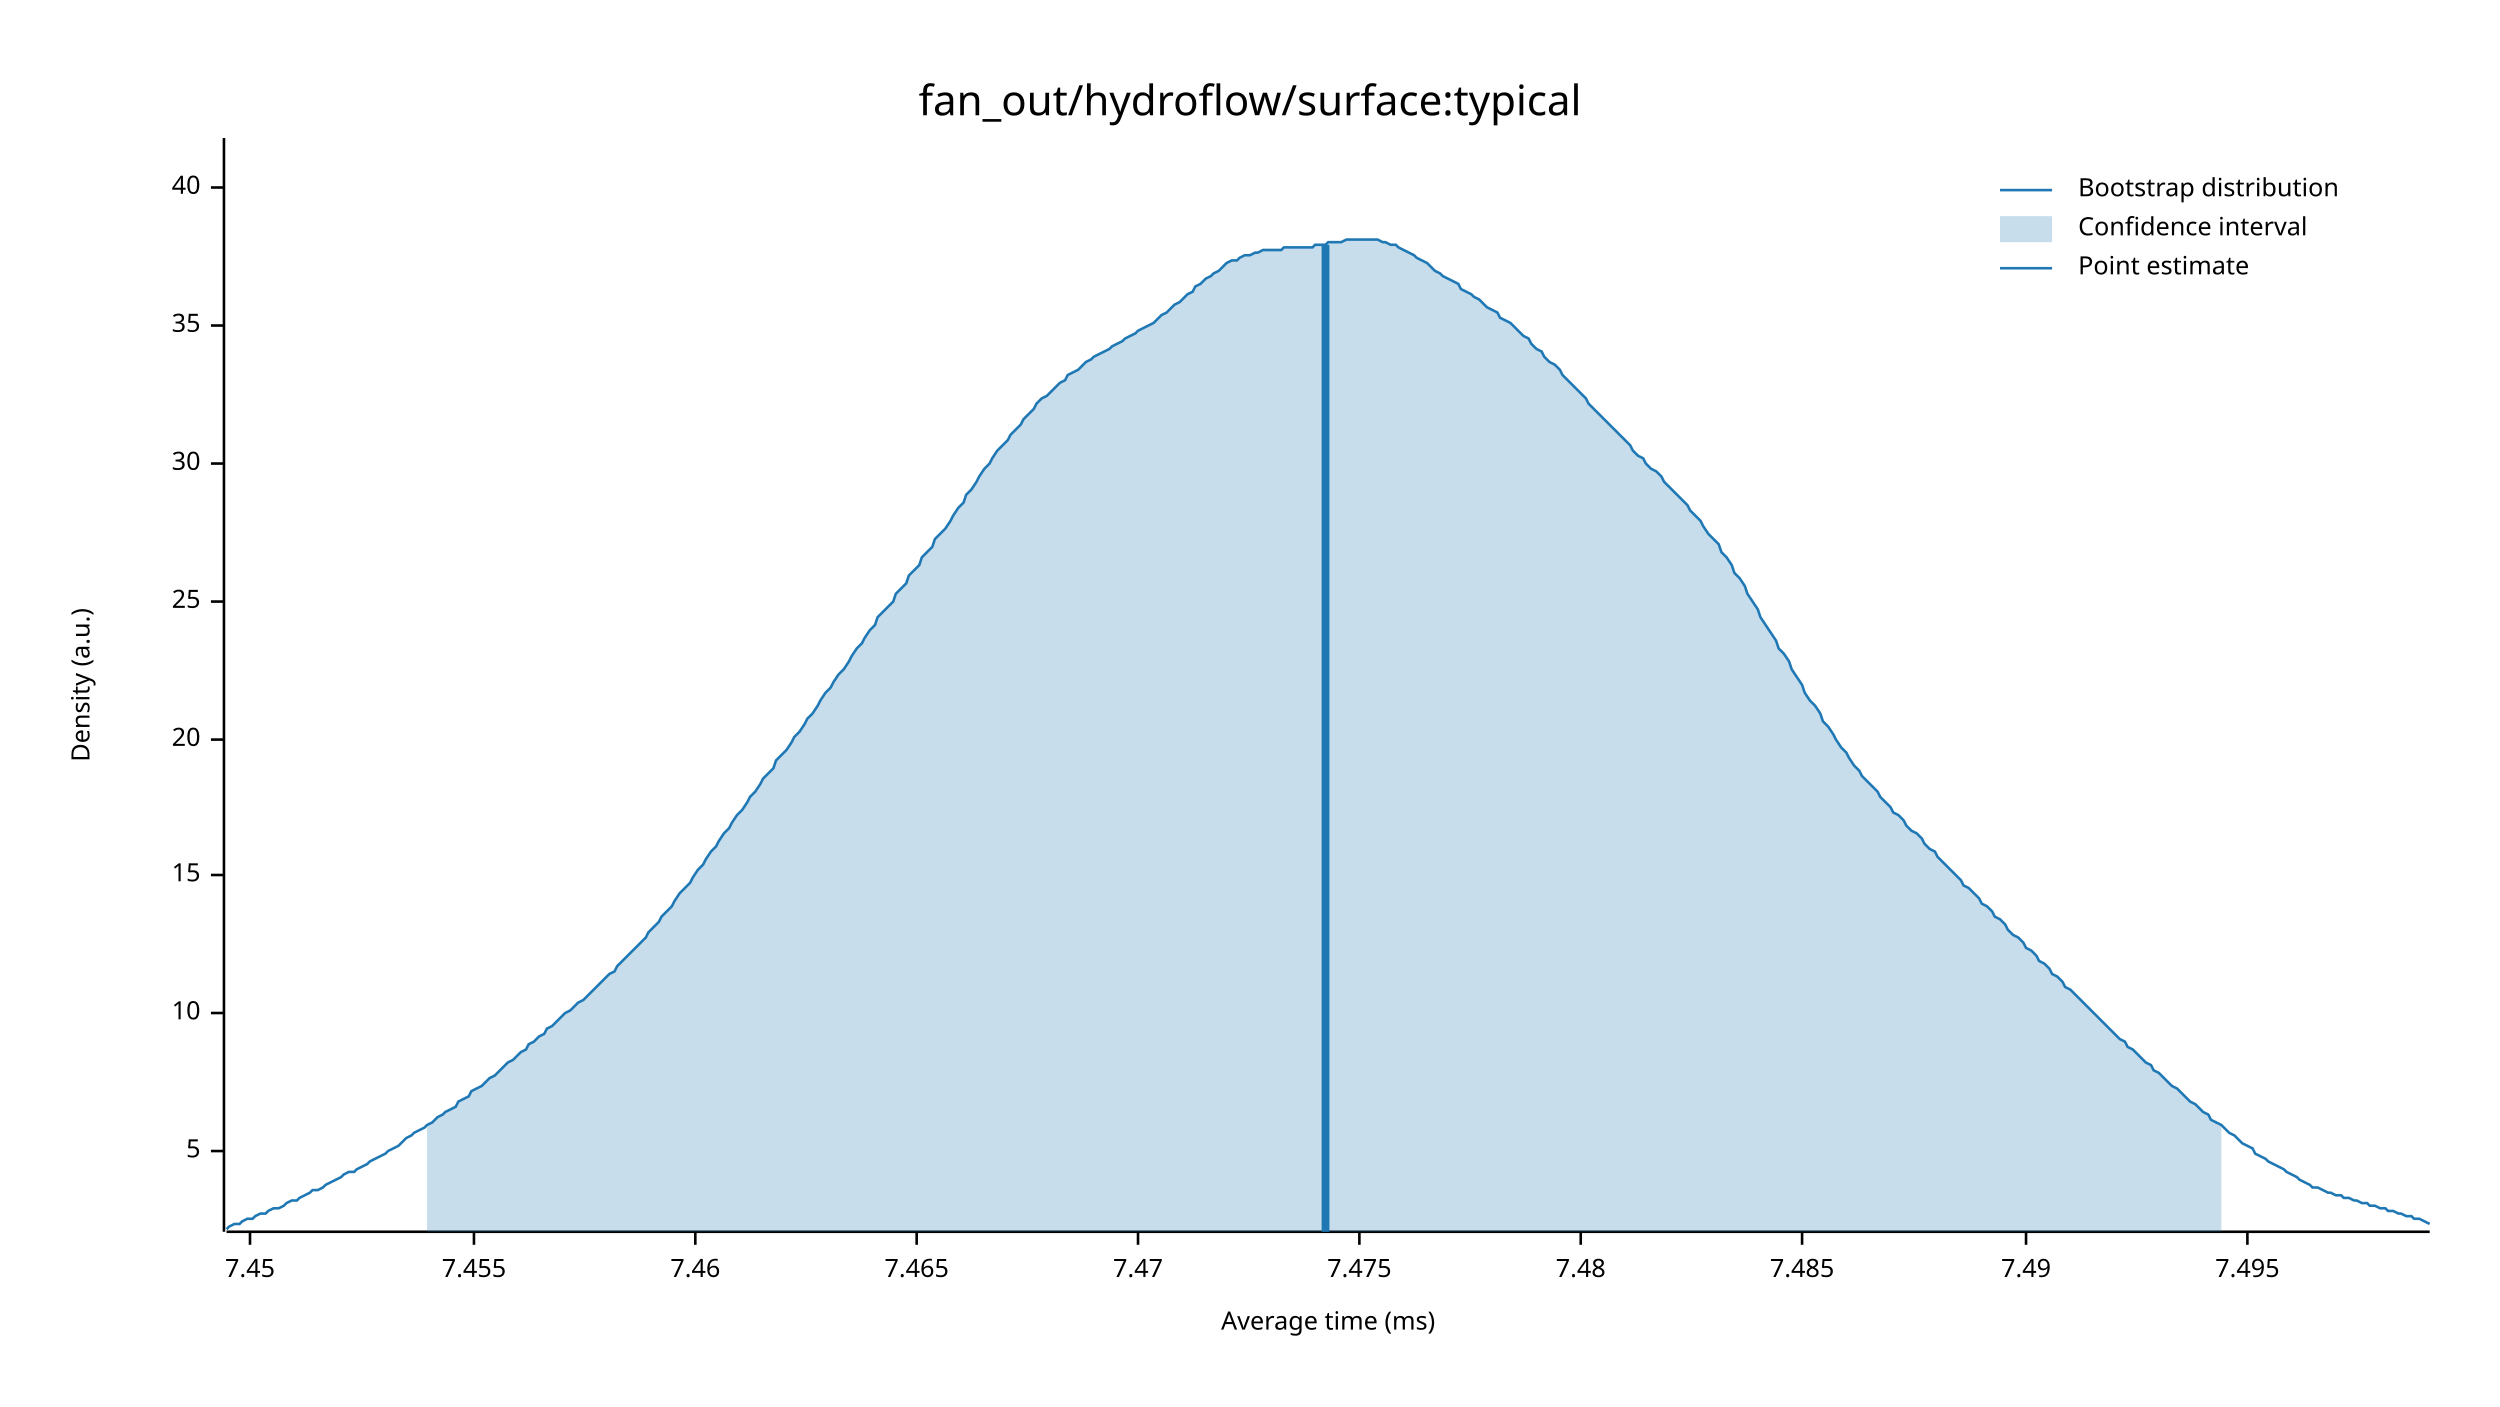
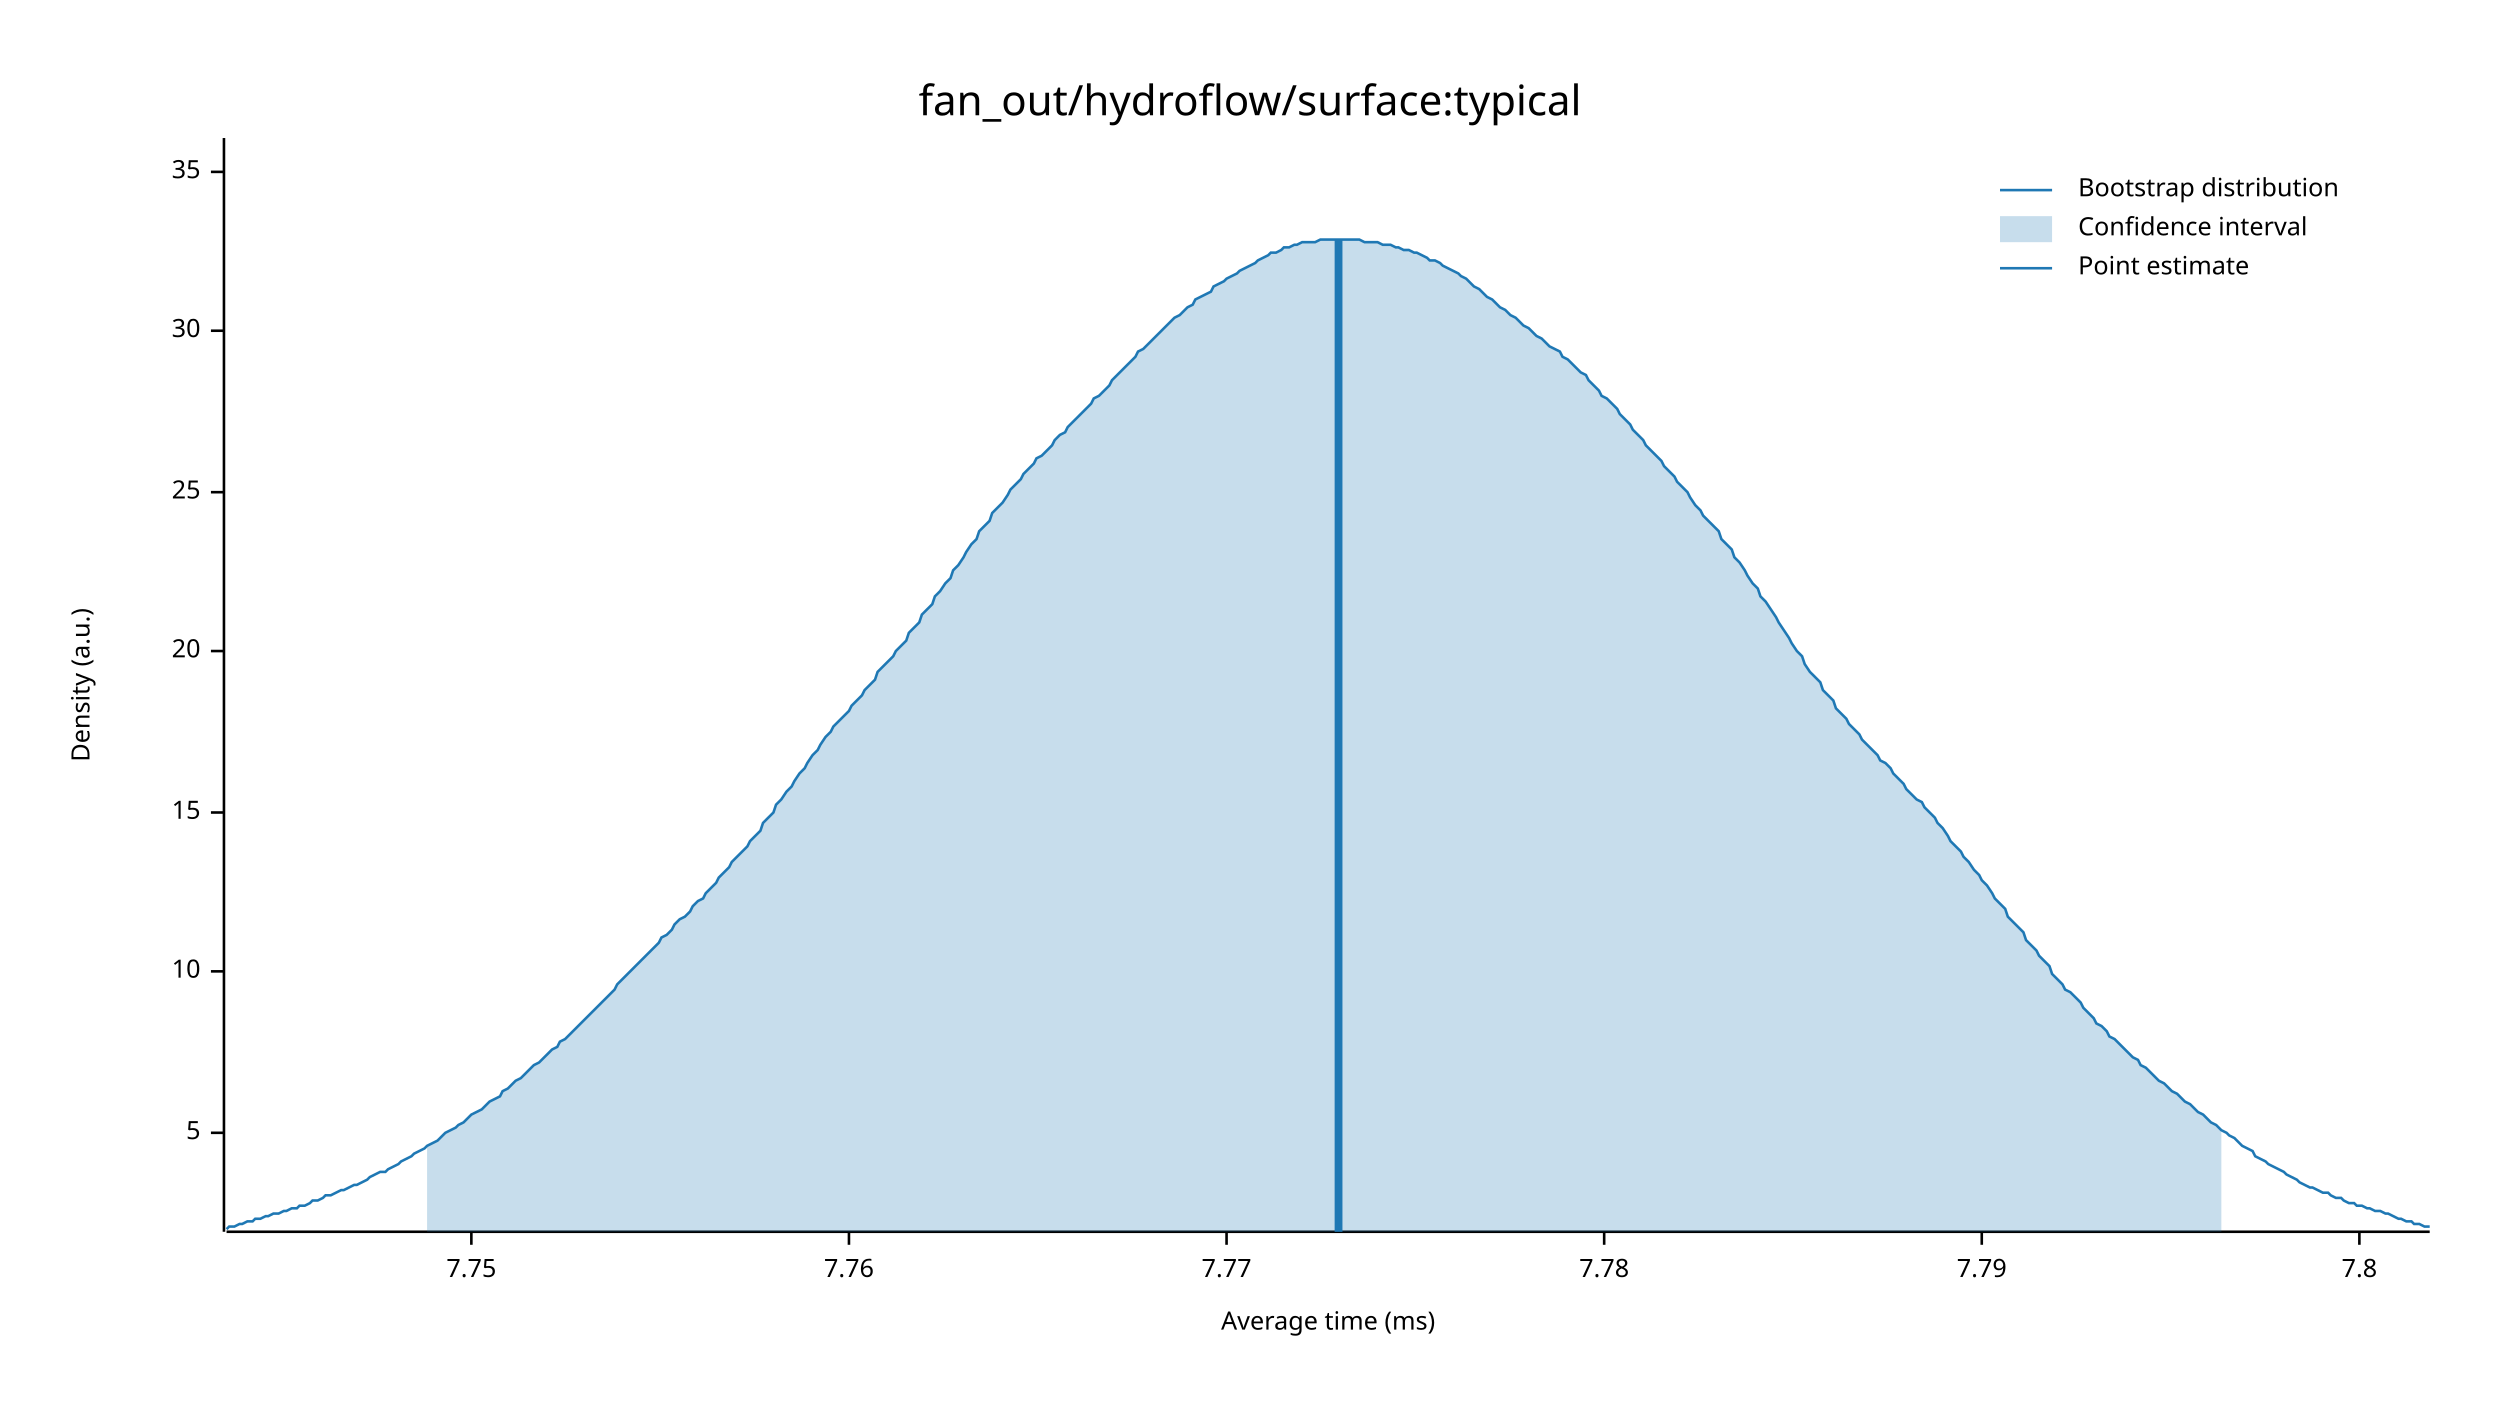
<svg xmlns="http://www.w3.org/2000/svg" width="960" height="540" viewBox="0 0 960 540">
  <text x="480" y="32" dy="0.76em" text-anchor="middle" font-family="sans-serif" font-size="16.129" opacity="1" fill="#000000">
fan_out/hydroflow/surface:typical
</text>
  <text x="27" y="263" dy="0.76em" text-anchor="middle" font-family="sans-serif" font-size="9.677" opacity="1" fill="#000000" transform="rotate(270, 27, 263)">
Density (a.u.)
</text>
  <text x="510" y="513" dy="-0.5ex" text-anchor="middle" font-family="sans-serif" font-size="9.677" opacity="1" fill="#000000">
Average time (ms)
</text>
  <polyline fill="none" opacity="1" stroke="#000000" stroke-width="1" points="86,53 86,473 " />
-   <text x="77" y="442" dy="0.5ex" text-anchor="end" font-family="sans-serif" font-size="9.677" opacity="1" fill="#000000">
+   <text x="77" y="435" dy="0.5ex" text-anchor="end" font-family="sans-serif" font-size="9.677" opacity="1" fill="#000000">
5
</text>
-   <polyline fill="none" opacity="1" stroke="#000000" stroke-width="1" points="81,442 86,442 " />
-   <text x="77" y="389" dy="0.5ex" text-anchor="end" font-family="sans-serif" font-size="9.677" opacity="1" fill="#000000">
+   <polyline fill="none" opacity="1" stroke="#000000" stroke-width="1" points="81,435 86,435 " />
+   <text x="77" y="373" dy="0.5ex" text-anchor="end" font-family="sans-serif" font-size="9.677" opacity="1" fill="#000000">
10
</text>
-   <polyline fill="none" opacity="1" stroke="#000000" stroke-width="1" points="81,389 86,389 " />
-   <text x="77" y="336" dy="0.5ex" text-anchor="end" font-family="sans-serif" font-size="9.677" opacity="1" fill="#000000">
+   <polyline fill="none" opacity="1" stroke="#000000" stroke-width="1" points="81,373 86,373 " />
+   <text x="77" y="312" dy="0.5ex" text-anchor="end" font-family="sans-serif" font-size="9.677" opacity="1" fill="#000000">
15
</text>
-   <polyline fill="none" opacity="1" stroke="#000000" stroke-width="1" points="81,336 86,336 " />
-   <text x="77" y="284" dy="0.5ex" text-anchor="end" font-family="sans-serif" font-size="9.677" opacity="1" fill="#000000">
+   <polyline fill="none" opacity="1" stroke="#000000" stroke-width="1" points="81,312 86,312 " />
+   <text x="77" y="250" dy="0.5ex" text-anchor="end" font-family="sans-serif" font-size="9.677" opacity="1" fill="#000000">
20
</text>
-   <polyline fill="none" opacity="1" stroke="#000000" stroke-width="1" points="81,284 86,284 " />
-   <text x="77" y="231" dy="0.5ex" text-anchor="end" font-family="sans-serif" font-size="9.677" opacity="1" fill="#000000">
+   <polyline fill="none" opacity="1" stroke="#000000" stroke-width="1" points="81,250 86,250 " />
+   <text x="77" y="189" dy="0.5ex" text-anchor="end" font-family="sans-serif" font-size="9.677" opacity="1" fill="#000000">
25
</text>
-   <polyline fill="none" opacity="1" stroke="#000000" stroke-width="1" points="81,231 86,231 " />
-   <text x="77" y="178" dy="0.5ex" text-anchor="end" font-family="sans-serif" font-size="9.677" opacity="1" fill="#000000">
+   <polyline fill="none" opacity="1" stroke="#000000" stroke-width="1" points="81,189 86,189 " />
+   <text x="77" y="127" dy="0.5ex" text-anchor="end" font-family="sans-serif" font-size="9.677" opacity="1" fill="#000000">
30
</text>
-   <polyline fill="none" opacity="1" stroke="#000000" stroke-width="1" points="81,178 86,178 " />
-   <text x="77" y="125" dy="0.5ex" text-anchor="end" font-family="sans-serif" font-size="9.677" opacity="1" fill="#000000">
+   <polyline fill="none" opacity="1" stroke="#000000" stroke-width="1" points="81,127 86,127 " />
+   <text x="77" y="66" dy="0.5ex" text-anchor="end" font-family="sans-serif" font-size="9.677" opacity="1" fill="#000000">
35
</text>
-   <polyline fill="none" opacity="1" stroke="#000000" stroke-width="1" points="81,125 86,125 " />
-   <text x="77" y="72" dy="0.5ex" text-anchor="end" font-family="sans-serif" font-size="9.677" opacity="1" fill="#000000">
- 40
+   <polyline fill="none" opacity="1" stroke="#000000" stroke-width="1" points="81,66 86,66 " />
+   <polyline fill="none" opacity="1" stroke="#000000" stroke-width="1" points="87,473 933,473 " />
+   <text x="181" y="483" dy="0.76em" text-anchor="middle" font-family="sans-serif" font-size="9.677" opacity="1" fill="#000000">
+ 7.75
</text>
-   <polyline fill="none" opacity="1" stroke="#000000" stroke-width="1" points="81,72 86,72 " />
-   <polyline fill="none" opacity="1" stroke="#000000" stroke-width="1" points="87,473 933,473 " />
-   <text x="96" y="483" dy="0.76em" text-anchor="middle" font-family="sans-serif" font-size="9.677" opacity="1" fill="#000000">
- 7.45
+   <polyline fill="none" opacity="1" stroke="#000000" stroke-width="1" points="181,473 181,478 " />
+   <text x="326" y="483" dy="0.76em" text-anchor="middle" font-family="sans-serif" font-size="9.677" opacity="1" fill="#000000">
+ 7.76
</text>
-   <polyline fill="none" opacity="1" stroke="#000000" stroke-width="1" points="96,473 96,478 " />
-   <text x="182" y="483" dy="0.76em" text-anchor="middle" font-family="sans-serif" font-size="9.677" opacity="1" fill="#000000">
- 7.455
+   <polyline fill="none" opacity="1" stroke="#000000" stroke-width="1" points="326,473 326,478 " />
+   <text x="471" y="483" dy="0.76em" text-anchor="middle" font-family="sans-serif" font-size="9.677" opacity="1" fill="#000000">
+ 7.77
</text>
-   <polyline fill="none" opacity="1" stroke="#000000" stroke-width="1" points="182,473 182,478 " />
-   <text x="267" y="483" dy="0.76em" text-anchor="middle" font-family="sans-serif" font-size="9.677" opacity="1" fill="#000000">
- 7.46
+   <polyline fill="none" opacity="1" stroke="#000000" stroke-width="1" points="471,473 471,478 " />
+   <text x="616" y="483" dy="0.76em" text-anchor="middle" font-family="sans-serif" font-size="9.677" opacity="1" fill="#000000">
+ 7.78
</text>
-   <polyline fill="none" opacity="1" stroke="#000000" stroke-width="1" points="267,473 267,478 " />
-   <text x="352" y="483" dy="0.76em" text-anchor="middle" font-family="sans-serif" font-size="9.677" opacity="1" fill="#000000">
- 7.465
+   <polyline fill="none" opacity="1" stroke="#000000" stroke-width="1" points="616,473 616,478 " />
+   <text x="761" y="483" dy="0.76em" text-anchor="middle" font-family="sans-serif" font-size="9.677" opacity="1" fill="#000000">
+ 7.79
</text>
-   <polyline fill="none" opacity="1" stroke="#000000" stroke-width="1" points="352,473 352,478 " />
-   <text x="437" y="483" dy="0.76em" text-anchor="middle" font-family="sans-serif" font-size="9.677" opacity="1" fill="#000000">
- 7.47
+   <polyline fill="none" opacity="1" stroke="#000000" stroke-width="1" points="761,473 761,478 " />
+   <text x="906" y="483" dy="0.76em" text-anchor="middle" font-family="sans-serif" font-size="9.677" opacity="1" fill="#000000">
+ 7.8
</text>
-   <polyline fill="none" opacity="1" stroke="#000000" stroke-width="1" points="437,473 437,478 " />
-   <text x="522" y="483" dy="0.76em" text-anchor="middle" font-family="sans-serif" font-size="9.677" opacity="1" fill="#000000">
- 7.475
- </text>
-   <polyline fill="none" opacity="1" stroke="#000000" stroke-width="1" points="522,473 522,478 " />
-   <text x="607" y="483" dy="0.76em" text-anchor="middle" font-family="sans-serif" font-size="9.677" opacity="1" fill="#000000">
- 7.48
- </text>
-   <polyline fill="none" opacity="1" stroke="#000000" stroke-width="1" points="607,473 607,478 " />
-   <text x="692" y="483" dy="0.76em" text-anchor="middle" font-family="sans-serif" font-size="9.677" opacity="1" fill="#000000">
- 7.485
- </text>
-   <polyline fill="none" opacity="1" stroke="#000000" stroke-width="1" points="692,473 692,478 " />
-   <text x="778" y="483" dy="0.76em" text-anchor="middle" font-family="sans-serif" font-size="9.677" opacity="1" fill="#000000">
- 7.49
- </text>
-   <polyline fill="none" opacity="1" stroke="#000000" stroke-width="1" points="778,473 778,478 " />
-   <text x="863" y="483" dy="0.76em" text-anchor="middle" font-family="sans-serif" font-size="9.677" opacity="1" fill="#000000">
- 7.495
- </text>
-   <polyline fill="none" opacity="1" stroke="#000000" stroke-width="1" points="863,473 863,478 " />
-   <polyline fill="none" opacity="1" stroke="#1F78B4" stroke-width="1" points="87,472 88,471 90,470 92,470 93,469 95,468 97,468 98,467 100,466 102,466 103,465 105,464 107,464 109,463 110,462 112,461 114,461 115,460 117,459 119,458 120,457 122,457 124,456 125,455 127,454 129,453 131,452 132,451 134,450 136,450 137,449 139,448 141,447 142,446 144,445 146,444 148,443 149,442 151,441 153,440 154,439 156,437 158,436 159,435 161,434 163,433 164,432 166,431 168,429 170,428 171,427 173,426 175,425 176,423 178,422 180,421 181,419 183,418 185,417 187,415 188,414 190,413 192,411 193,410 195,408 197,407 198,406 200,404 202,403 203,401 205,400 207,398 209,397 210,395 212,394 214,392 215,391 217,389 219,388 220,387 222,385 224,384 226,382 227,381 229,379 231,377 232,376 234,374 236,373 237,371 239,369 241,367 242,366 244,364 246,362 248,360 249,358 251,356 253,354 254,352 256,350 258,348 259,346 261,343 263,341 265,339 266,337 268,334 270,332 271,330 273,327 275,325 276,323 278,320 280,318 281,316 283,313 285,311 287,308 288,306 290,304 292,301 293,299 295,297 297,295 298,292 300,290 302,288 304,285 305,283 307,281 309,278 310,276 312,274 314,271 315,269 317,266 319,264 320,262 322,259 324,257 326,254 327,252 329,249 331,247 332,245 334,242 336,240 337,237 339,235 341,233 343,231 344,228 346,226 348,224 349,221 351,219 353,217 354,214 356,212 358,210 359,207 361,205 363,203 365,200 366,198 368,195 370,193 371,190 373,188 375,185 376,183 378,180 380,178 381,176 383,173 385,171 387,169 388,167 390,165 392,163 393,161 395,159 397,157 398,155 400,153 402,152 404,150 405,149 407,147 409,146 410,144 412,143 414,142 415,141 417,139 419,138 420,137 422,136 424,135 426,134 427,133 429,132 431,131 432,130 434,129 436,128 437,127 439,126 441,125 443,124 444,123 446,121 448,120 449,119 451,117 453,116 454,115 456,113 458,112 459,110 461,109 463,107 465,106 466,105 468,104 470,102 471,101 473,100 475,100 476,99 478,98 480,98 482,97 483,97 485,96 487,96 488,96 490,96 492,96 493,95 495,95 497,95 498,95 500,95 502,95 504,95 505,94 507,94 509,94 510,93 512,93 514,93 515,93 517,92 519,92 521,92 522,92 524,92 526,92 527,92 529,92 531,93 532,93 534,94 536,94 537,95 539,96 541,97 543,98 544,99 546,100 548,101 549,102 551,104 553,105 554,106 556,107 558,108 560,109 561,111 563,112 565,113 566,114 568,115 570,117 571,118 573,119 575,120 576,122 578,123 580,124 582,126 583,127 585,129 587,130 588,132 590,134 592,135 593,137 595,139 597,140 599,142 600,144 602,146 604,148 605,149 607,151 609,153 610,155 612,157 614,159 615,160 617,162 619,164 621,166 622,167 624,169 626,171 627,173 629,175 631,176 632,178 634,180 636,181 638,183 639,185 641,187 643,189 644,190 646,192 648,194 649,196 651,198 653,200 654,202 656,205 658,207 660,209 661,212 663,214 665,217 666,220 668,222 670,225 671,228 673,231 675,234 676,237 678,240 680,243 682,246 683,249 685,251 687,254 688,257 690,260 692,263 693,266 695,269 697,271 699,274 700,277 702,279 704,282 705,284 707,287 709,289 710,291 712,294 714,296 715,298 717,300 719,302 721,304 722,306 724,308 726,310 727,312 729,313 731,315 732,317 734,319 736,320 738,322 739,324 741,326 743,327 744,329 746,331 748,333 749,334 751,336 753,338 754,340 756,341 758,343 760,345 761,347 763,348 765,350 766,352 768,353 770,355 771,357 773,359 775,360 777,362 778,364 780,365 782,367 783,369 785,370 787,372 788,374 790,375 792,377 793,379 795,380 797,382 799,384 800,385 802,387 804,389 805,390 807,392 809,394 810,395 812,397 814,399 816,400 817,402 819,403 821,405 822,406 824,408 826,409 827,411 829,412 831,414 832,415 834,417 836,418 838,420 839,421 841,423 843,424 844,425 846,427 848,428 849,430 851,431 853,432 855,434 856,435 858,436 860,438 861,439 863,440 865,441 866,443 868,444 870,445 871,446 873,447 875,448 877,449 878,450 880,451 882,452 883,453 885,454 887,455 888,456 890,456 892,457 894,458 895,458 897,459 899,459 900,460 902,460 904,461 905,461 907,462 909,462 910,463 912,463 914,464 916,464 917,465 919,465 921,466 922,466 924,467 926,467 927,468 929,468 931,469 933,470 " />
-   <polygon opacity="0.25" fill="#1F78B4" points="164,432 166,431 168,429 170,428 171,427 173,426 175,425 176,423 178,422 180,421 181,419 183,418 185,417 187,415 188,414 190,413 192,411 193,410 195,408 197,407 198,406 200,404 202,403 203,401 205,400 207,398 209,397 210,395 212,394 214,392 215,391 217,389 219,388 220,387 222,385 224,384 226,382 227,381 229,379 231,377 232,376 234,374 236,373 237,371 239,369 241,367 242,366 244,364 246,362 248,360 249,358 251,356 253,354 254,352 256,350 258,348 259,346 261,343 263,341 265,339 266,337 268,334 270,332 271,330 273,327 275,325 276,323 278,320 280,318 281,316 283,313 285,311 287,308 288,306 290,304 292,301 293,299 295,297 297,295 298,292 300,290 302,288 304,285 305,283 307,281 309,278 310,276 312,274 314,271 315,269 317,266 319,264 320,262 322,259 324,257 326,254 327,252 329,249 331,247 332,245 334,242 336,240 337,237 339,235 341,233 343,231 344,228 346,226 348,224 349,221 351,219 353,217 354,214 356,212 358,210 359,207 361,205 363,203 365,200 366,198 368,195 370,193 371,190 373,188 375,185 376,183 378,180 380,178 381,176 383,173 385,171 387,169 388,167 390,165 392,163 393,161 395,159 397,157 398,155 400,153 402,152 404,150 405,149 407,147 409,146 410,144 412,143 414,142 415,141 417,139 419,138 420,137 422,136 424,135 426,134 427,133 429,132 431,131 432,130 434,129 436,128 437,127 439,126 441,125 443,124 444,123 446,121 448,120 449,119 451,117 453,116 454,115 456,113 458,112 459,110 461,109 463,107 465,106 466,105 468,104 470,102 471,101 473,100 475,100 476,99 478,98 480,98 482,97 483,97 485,96 487,96 488,96 490,96 492,96 493,95 495,95 497,95 498,95 500,95 502,95 504,95 505,94 507,94 509,94 510,93 512,93 514,93 515,93 517,92 519,92 521,92 522,92 524,92 526,92 527,92 529,92 531,93 532,93 534,94 536,94 537,95 539,96 541,97 543,98 544,99 546,100 548,101 549,102 551,104 553,105 554,106 556,107 558,108 560,109 561,111 563,112 565,113 566,114 568,115 570,117 571,118 573,119 575,120 576,122 578,123 580,124 582,126 583,127 585,129 587,130 588,132 590,134 592,135 593,137 595,139 597,140 599,142 600,144 602,146 604,148 605,149 607,151 609,153 610,155 612,157 614,159 615,160 617,162 619,164 621,166 622,167 624,169 626,171 627,173 629,175 631,176 632,178 634,180 636,181 638,183 639,185 641,187 643,189 644,190 646,192 648,194 649,196 651,198 653,200 654,202 656,205 658,207 660,209 661,212 663,214 665,217 666,220 668,222 670,225 671,228 673,231 675,234 676,237 678,240 680,243 682,246 683,249 685,251 687,254 688,257 690,260 692,263 693,266 695,269 697,271 699,274 700,277 702,279 704,282 705,284 707,287 709,289 710,291 712,294 714,296 715,298 717,300 719,302 721,304 722,306 724,308 726,310 727,312 729,313 731,315 732,317 734,319 736,320 738,322 739,324 741,326 743,327 744,329 746,331 748,333 749,334 751,336 753,338 754,340 756,341 758,343 760,345 761,347 763,348 765,350 766,352 768,353 770,355 771,357 773,359 775,360 777,362 778,364 780,365 782,367 783,369 785,370 787,372 788,374 790,375 792,377 793,379 795,380 797,382 799,384 800,385 802,387 804,389 805,390 807,392 809,394 810,395 812,397 814,399 816,400 817,402 819,403 821,405 822,406 824,408 826,409 827,411 829,412 831,414 832,415 834,417 836,418 838,420 839,421 841,423 843,424 844,425 846,427 848,428 849,430 851,431 853,432 853,473 164,473 " />
-   <polyline fill="none" opacity="1" stroke="#1F78B4" stroke-width="3" points="509,473 509,94 " />
+   <polyline fill="none" opacity="1" stroke="#000000" stroke-width="1" points="906,473 906,478 " />
+   <polyline fill="none" opacity="1" stroke="#1F78B4" stroke-width="1" points="87,472 88,471 90,471 92,470 93,470 95,469 97,469 98,468 100,468 102,467 103,467 105,466 107,466 109,465 110,465 112,464 114,464 115,463 117,463 119,462 120,461 122,461 124,460 125,459 127,459 129,458 131,457 132,457 134,456 136,455 137,455 139,454 141,453 142,452 144,451 146,450 148,450 149,449 151,448 153,447 154,446 156,445 158,444 159,443 161,442 163,441 164,440 166,439 168,438 170,436 171,435 173,434 175,433 176,432 178,431 180,429 181,428 183,427 185,426 187,424 188,423 190,422 192,421 193,419 195,418 197,416 198,415 200,414 202,412 203,411 205,409 207,408 209,406 210,405 212,403 214,402 215,400 217,399 219,397 220,396 222,394 224,392 226,390 227,389 229,387 231,385 232,384 234,382 236,380 237,378 239,376 241,374 242,373 244,371 246,369 248,367 249,366 251,364 253,362 254,360 256,359 258,357 259,355 261,353 263,352 265,350 266,348 268,346 270,345 271,343 273,341 275,339 276,337 278,335 280,333 281,331 283,329 285,327 287,325 288,323 290,321 292,319 293,316 295,314 297,312 298,309 300,307 302,304 304,302 305,300 307,297 309,295 310,293 312,290 314,288 315,286 317,283 319,281 320,279 322,277 324,275 326,273 327,271 329,269 331,267 332,265 334,263 336,261 337,258 339,256 341,254 343,252 344,250 346,248 348,246 349,243 351,241 353,239 354,236 356,234 358,232 359,229 361,227 363,224 365,222 366,219 368,217 370,214 371,212 373,209 375,207 376,204 378,202 380,200 381,197 383,195 385,193 387,190 388,188 390,186 392,184 393,182 395,180 397,178 398,176 400,175 402,173 404,171 405,169 407,167 409,166 410,164 412,162 414,160 415,159 417,157 419,155 420,153 422,152 424,150 426,148 427,146 429,144 431,142 432,141 434,139 436,137 437,135 439,134 441,132 443,130 444,129 446,127 448,125 449,124 451,122 453,121 454,120 456,118 458,117 459,115 461,114 463,113 465,112 466,110 468,109 470,108 471,107 473,106 475,105 476,104 478,103 480,102 482,101 483,100 485,99 487,98 488,97 490,97 492,96 493,95 495,95 497,94 498,94 500,93 502,93 504,93 505,93 507,92 509,92 510,92 512,92 514,92 515,92 517,92 519,92 521,92 522,92 524,93 526,93 527,93 529,93 531,94 532,94 534,94 536,95 537,95 539,96 541,96 543,97 544,97 546,98 548,99 549,100 551,100 553,101 554,102 556,103 558,104 560,105 561,106 563,107 565,109 566,110 568,111 570,113 571,114 573,115 575,117 576,118 578,119 580,121 582,122 583,123 585,125 587,126 588,127 590,129 592,130 593,131 595,133 597,134 599,135 600,137 602,138 604,140 605,141 607,143 609,144 610,146 612,148 614,150 615,152 617,153 619,155 621,157 622,159 624,161 626,163 627,165 629,167 631,169 632,171 634,173 636,175 638,177 639,179 641,181 643,183 644,185 646,187 648,189 649,191 651,194 653,196 654,198 656,200 658,202 660,204 661,207 663,209 665,211 666,214 668,216 670,219 671,221 673,224 675,226 676,229 678,231 680,234 682,237 683,239 685,242 687,245 688,247 690,250 692,252 693,255 695,258 697,260 699,262 700,265 702,267 704,269 705,272 707,274 709,276 710,278 712,280 714,282 715,284 717,286 719,288 721,290 722,292 724,293 726,295 727,297 729,299 731,301 732,303 734,305 736,307 738,308 739,310 741,312 743,314 744,316 746,318 748,321 749,323 751,325 753,327 754,329 756,331 758,334 760,336 761,338 763,340 765,343 766,345 768,347 770,349 771,352 773,354 775,356 777,358 778,361 780,363 782,365 783,367 785,369 787,371 788,374 790,376 792,378 793,380 795,381 797,383 799,385 800,387 802,389 804,391 805,393 807,394 809,396 810,398 812,399 814,401 816,403 817,404 819,406 821,407 822,409 824,410 826,412 827,413 829,415 831,416 832,417 834,419 836,420 838,422 839,423 841,424 843,426 844,427 846,428 848,430 849,431 851,432 853,434 855,435 856,436 858,437 860,439 861,440 863,441 865,442 866,444 868,445 870,446 871,447 873,448 875,449 877,450 878,451 880,452 882,453 883,454 885,455 887,456 888,456 890,457 892,458 894,458 895,459 897,460 899,460 900,461 902,462 904,462 905,463 907,463 909,464 910,464 912,465 914,465 916,466 917,466 919,467 921,468 922,468 924,469 926,469 927,470 929,470 931,471 933,471 " />
+   <polygon opacity="0.25" fill="#1F78B4" points="164,440 166,439 168,438 170,436 171,435 173,434 175,433 176,432 178,431 180,429 181,428 183,427 185,426 187,424 188,423 190,422 192,421 193,419 195,418 197,416 198,415 200,414 202,412 203,411 205,409 207,408 209,406 210,405 212,403 214,402 215,400 217,399 219,397 220,396 222,394 224,392 226,390 227,389 229,387 231,385 232,384 234,382 236,380 237,378 239,376 241,374 242,373 244,371 246,369 248,367 249,366 251,364 253,362 254,360 256,359 258,357 259,355 261,353 263,352 265,350 266,348 268,346 270,345 271,343 273,341 275,339 276,337 278,335 280,333 281,331 283,329 285,327 287,325 288,323 290,321 292,319 293,316 295,314 297,312 298,309 300,307 302,304 304,302 305,300 307,297 309,295 310,293 312,290 314,288 315,286 317,283 319,281 320,279 322,277 324,275 326,273 327,271 329,269 331,267 332,265 334,263 336,261 337,258 339,256 341,254 343,252 344,250 346,248 348,246 349,243 351,241 353,239 354,236 356,234 358,232 359,229 361,227 363,224 365,222 366,219 368,217 370,214 371,212 373,209 375,207 376,204 378,202 380,200 381,197 383,195 385,193 387,190 388,188 390,186 392,184 393,182 395,180 397,178 398,176 400,175 402,173 404,171 405,169 407,167 409,166 410,164 412,162 414,160 415,159 417,157 419,155 420,153 422,152 424,150 426,148 427,146 429,144 431,142 432,141 434,139 436,137 437,135 439,134 441,132 443,130 444,129 446,127 448,125 449,124 451,122 453,121 454,120 456,118 458,117 459,115 461,114 463,113 465,112 466,110 468,109 470,108 471,107 473,106 475,105 476,104 478,103 480,102 482,101 483,100 485,99 487,98 488,97 490,97 492,96 493,95 495,95 497,94 498,94 500,93 502,93 504,93 505,93 507,92 509,92 510,92 512,92 514,92 515,92 517,92 519,92 521,92 522,92 524,93 526,93 527,93 529,93 531,94 532,94 534,94 536,95 537,95 539,96 541,96 543,97 544,97 546,98 548,99 549,100 551,100 553,101 554,102 556,103 558,104 560,105 561,106 563,107 565,109 566,110 568,111 570,113 571,114 573,115 575,117 576,118 578,119 580,121 582,122 583,123 585,125 587,126 588,127 590,129 592,130 593,131 595,133 597,134 599,135 600,137 602,138 604,140 605,141 607,143 609,144 610,146 612,148 614,150 615,152 617,153 619,155 621,157 622,159 624,161 626,163 627,165 629,167 631,169 632,171 634,173 636,175 638,177 639,179 641,181 643,183 644,185 646,187 648,189 649,191 651,194 653,196 654,198 656,200 658,202 660,204 661,207 663,209 665,211 666,214 668,216 670,219 671,221 673,224 675,226 676,229 678,231 680,234 682,237 683,239 685,242 687,245 688,247 690,250 692,252 693,255 695,258 697,260 699,262 700,265 702,267 704,269 705,272 707,274 709,276 710,278 712,280 714,282 715,284 717,286 719,288 721,290 722,292 724,293 726,295 727,297 729,299 731,301 732,303 734,305 736,307 738,308 739,310 741,312 743,314 744,316 746,318 748,321 749,323 751,325 753,327 754,329 756,331 758,334 760,336 761,338 763,340 765,343 766,345 768,347 770,349 771,352 773,354 775,356 777,358 778,361 780,363 782,365 783,367 785,369 787,371 788,374 790,376 792,378 793,380 795,381 797,383 799,385 800,387 802,389 804,391 805,393 807,394 809,396 810,398 812,399 814,401 816,403 817,404 819,406 821,407 822,409 824,410 826,412 827,413 829,415 831,416 832,417 834,419 836,420 838,422 839,423 841,424 843,426 844,427 846,428 848,430 849,431 851,432 853,434 853,473 164,473 " />
+   <polyline fill="none" opacity="1" stroke="#1F78B4" stroke-width="3" points="514,473 514,92 " />
  <text x="798" y="68" dy="0.76em" text-anchor="start" font-family="sans-serif" font-size="9.677" opacity="1" fill="#000000">
Bootstrap distribution
</text>
  <text x="798" y="83" dy="0.76em" text-anchor="start" font-family="sans-serif" font-size="9.677" opacity="1" fill="#000000">
Confidence interval
</text>
  <text x="798" y="98" dy="0.76em" text-anchor="start" font-family="sans-serif" font-size="9.677" opacity="1" fill="#000000">
Point estimate
</text>
  <polyline fill="none" opacity="1" stroke="#1F78B4" stroke-width="1" points="768,73 788,73 " />
  <rect x="768" y="83" width="20" height="10" opacity="0.25" fill="#1F78B4" stroke="none" />
  <polyline fill="none" opacity="1" stroke="#1F78B4" stroke-width="1" points="768,103 788,103 " />
</svg>
